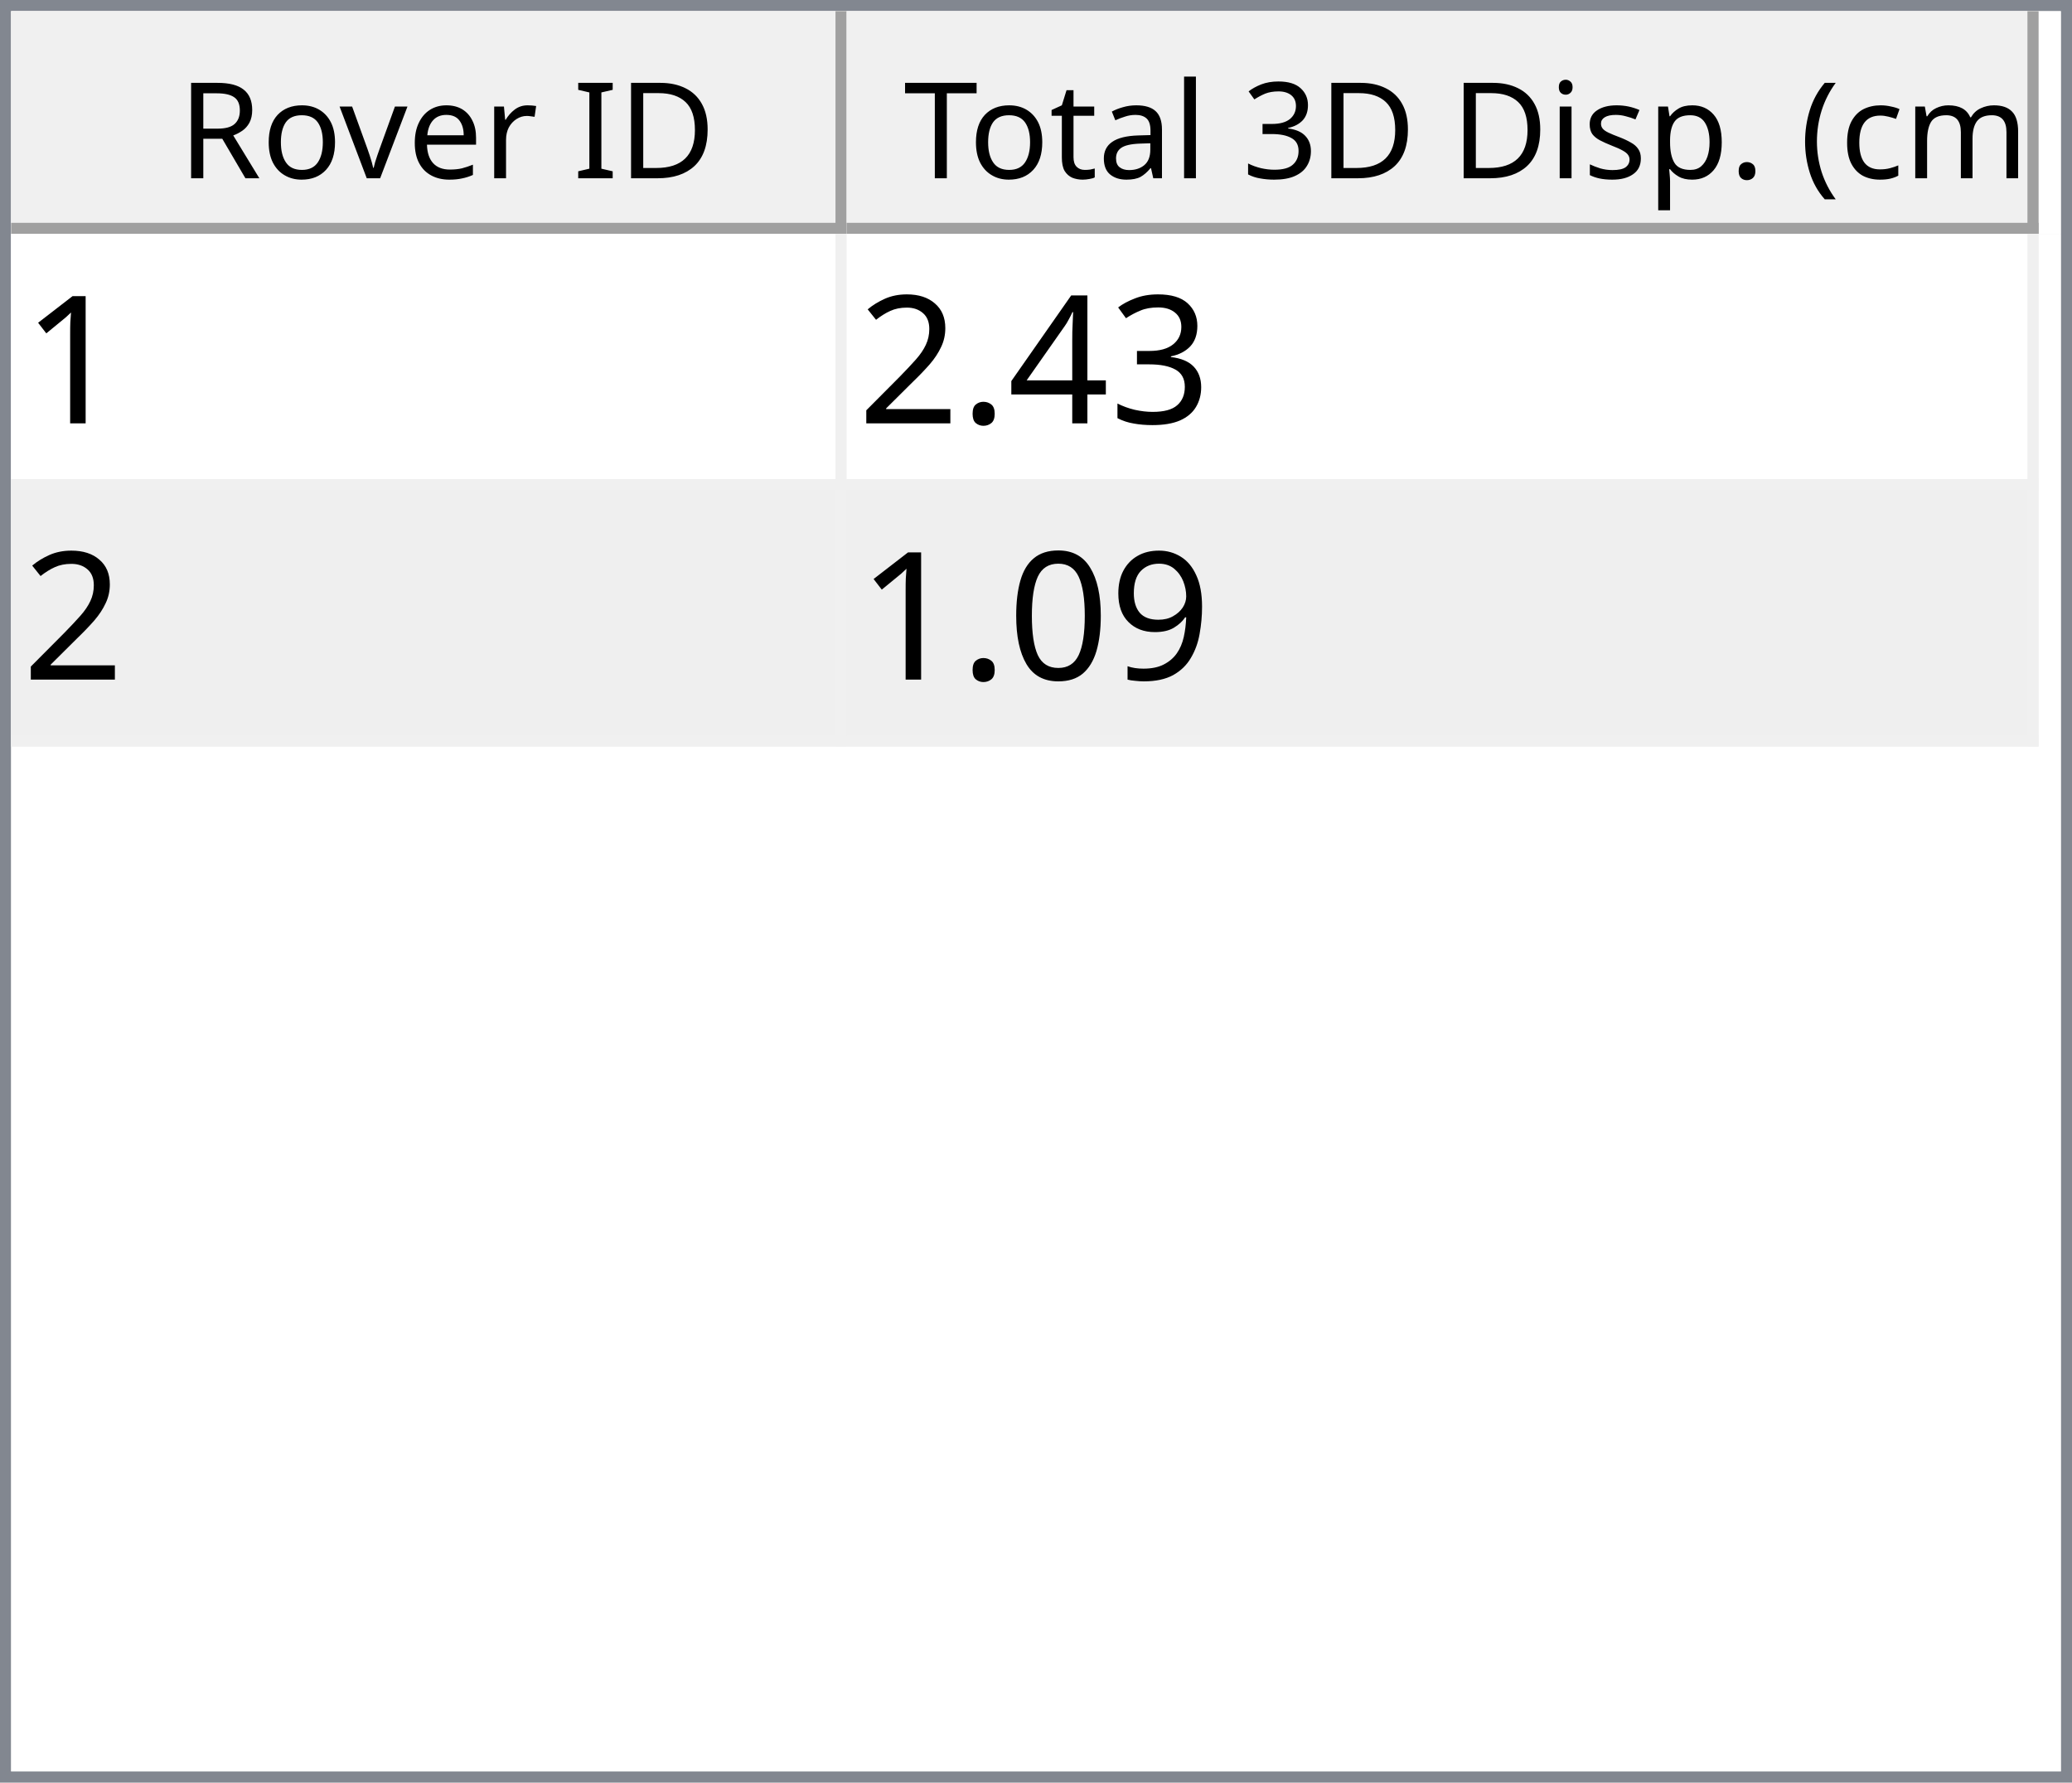
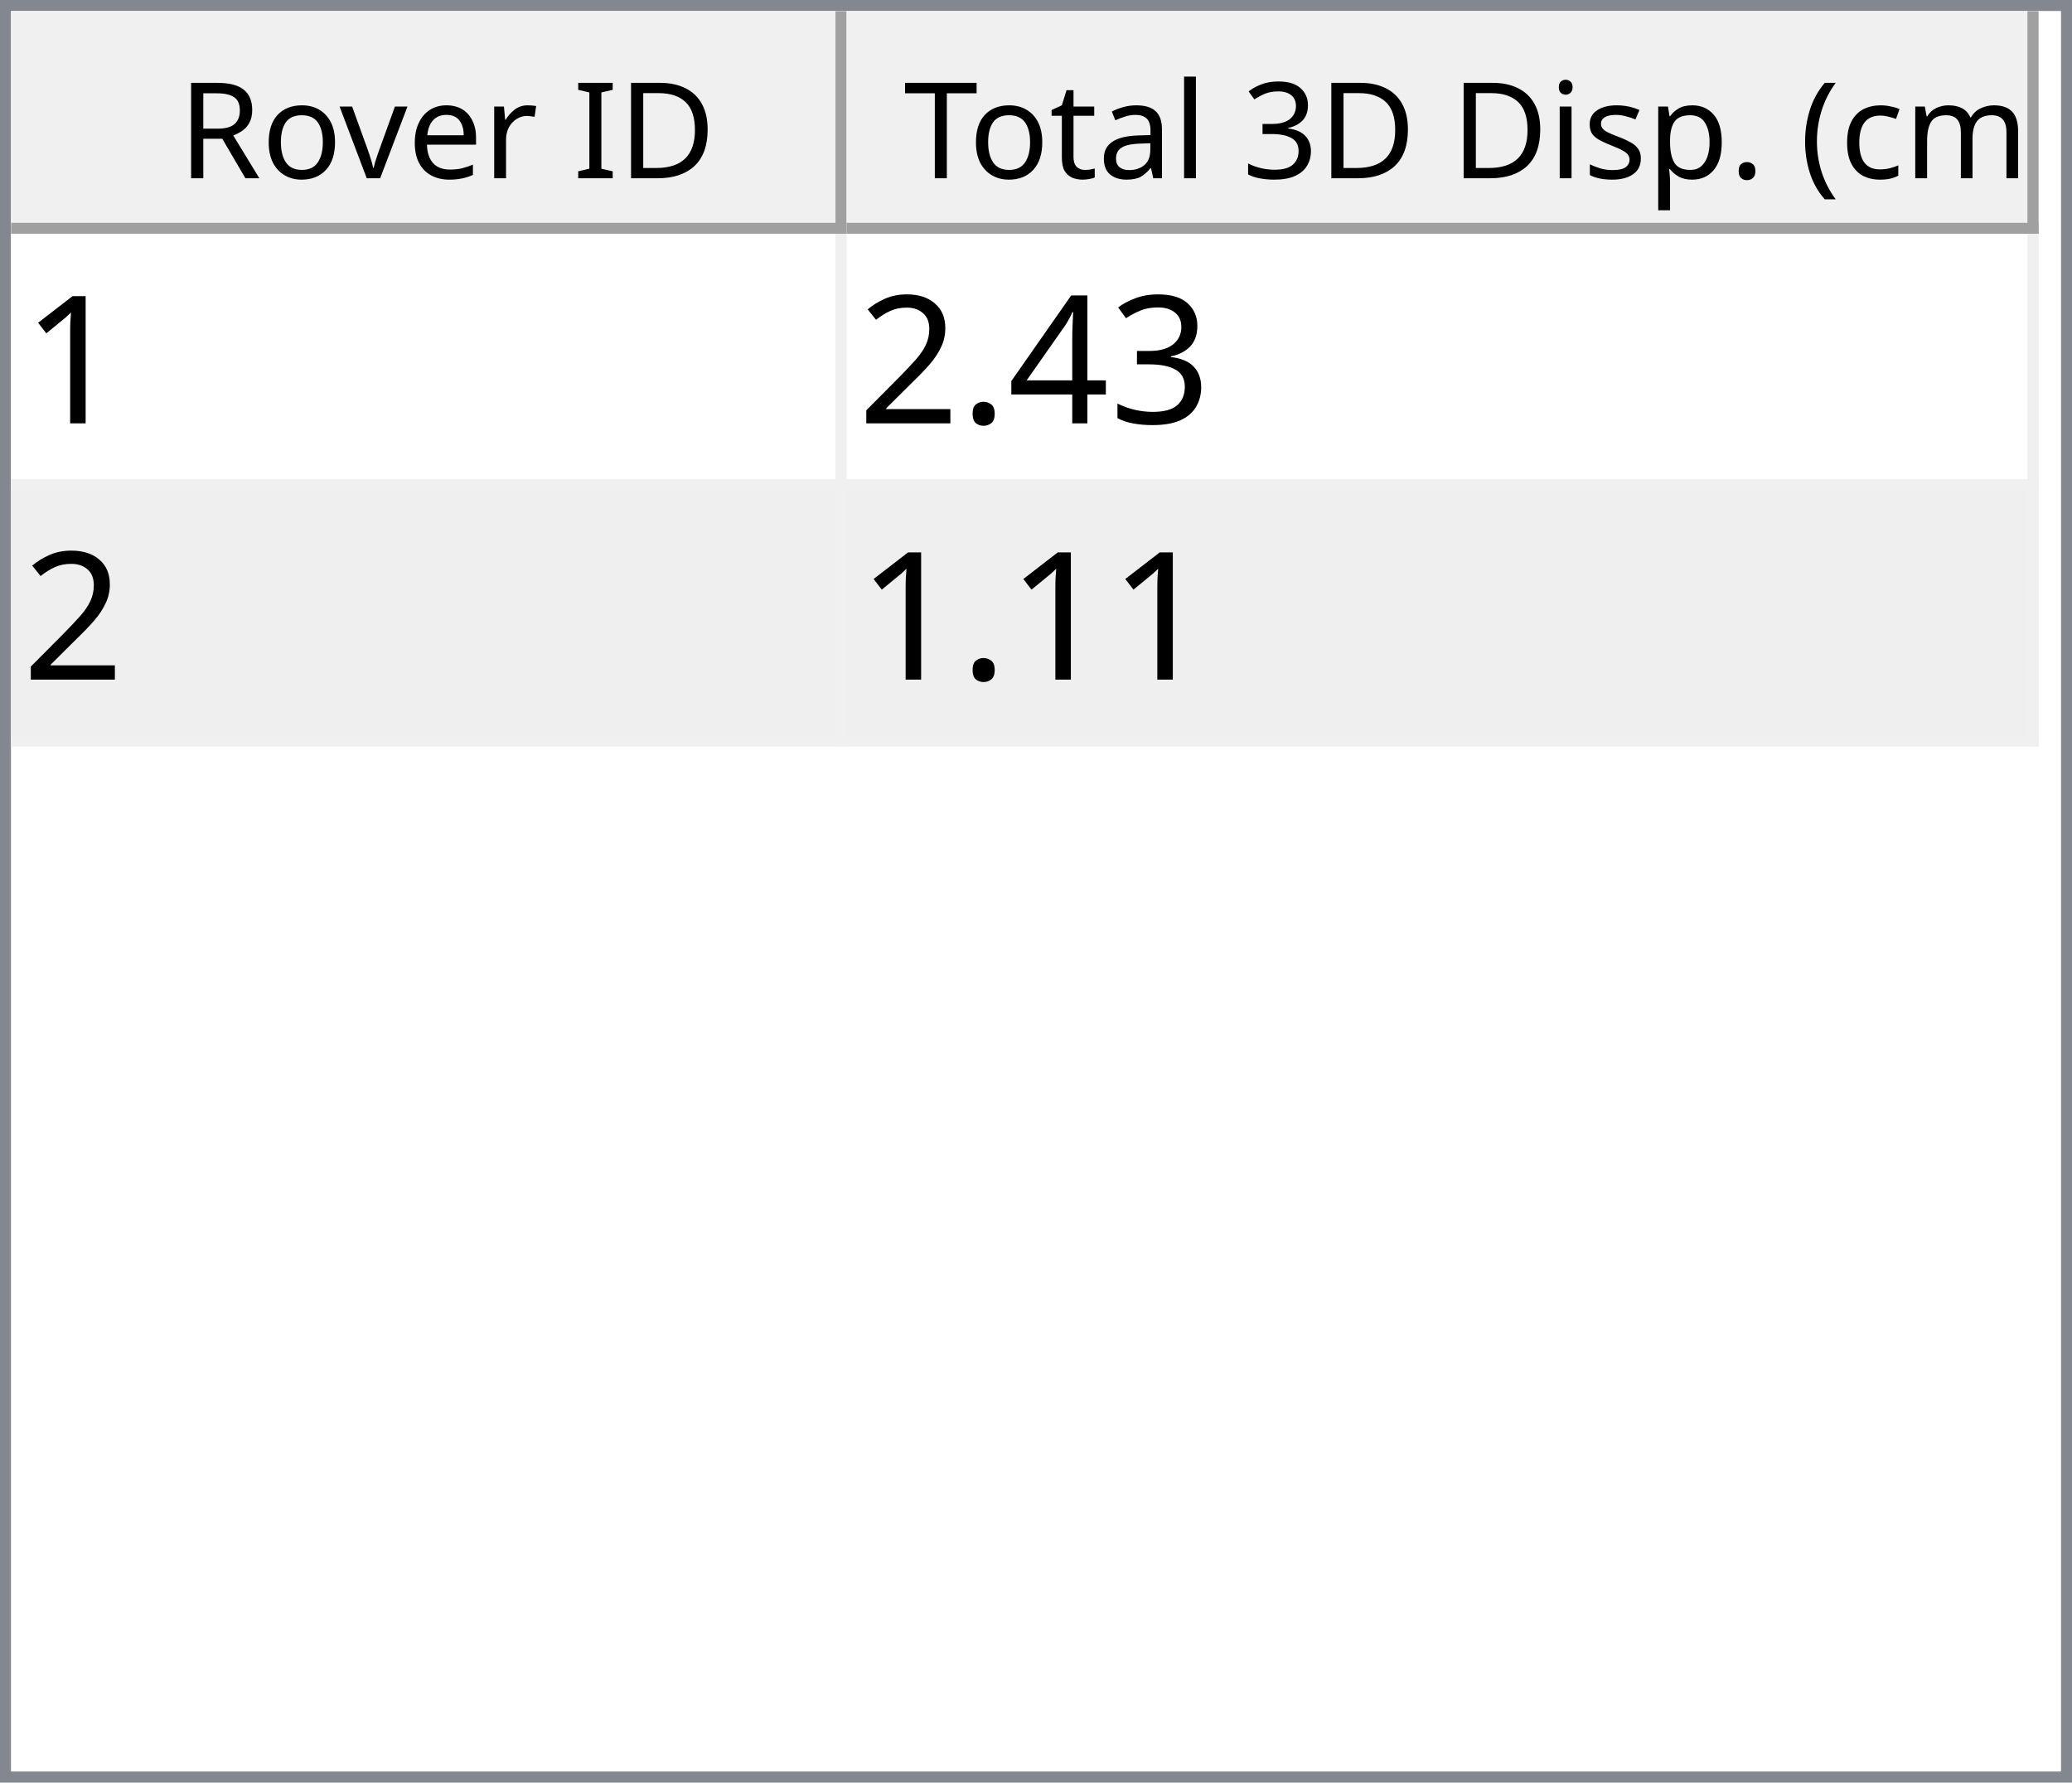
<svg xmlns="http://www.w3.org/2000/svg" style="fill-opacity:1; color-rendering:auto; color-interpolation:auto; text-rendering:auto; stroke:black; stroke-linecap:square; stroke-miterlimit:10; shape-rendering:auto; stroke-opacity:1; fill:black; stroke-dasharray:none; font-weight:normal; stroke-width:1; font-family:'Dialog'; font-style:normal; stroke-linejoin:miter; font-size:12px; stroke-dashoffset:0; image-rendering:auto;" width="186" height="160">
  <defs id="genericDefs" />
  <g>
    <defs id="defs1">
      <clipPath clipPathUnits="userSpaceOnUse" id="clipPath1">
        <path d="M0 0 L186 0 L186 160 L0 160 L0 0 Z" />
      </clipPath>
      <clipPath clipPathUnits="userSpaceOnUse" id="clipPath2">
        <path d="M0 0 L0 160 L186 160 L186 0 Z" />
      </clipPath>
      <clipPath clipPathUnits="userSpaceOnUse" id="clipPath3">
        <path d="M0 0 L0 20 L184 20 L184 0 Z" />
      </clipPath>
      <clipPath clipPathUnits="userSpaceOnUse" id="clipPath4">
        <path d="M0 0 L0 20 L75 20 L75 0 Z" />
      </clipPath>
      <clipPath clipPathUnits="userSpaceOnUse" id="clipPath5">
        <path d="M1 1 L1 19 L74 19 L74 1 Z" />
      </clipPath>
      <clipPath clipPathUnits="userSpaceOnUse" id="clipPath6">
        <path d="M0 0 L0 18 L73 18 L73 0 Z" />
      </clipPath>
      <clipPath clipPathUnits="userSpaceOnUse" id="clipPath7">
        <path d="M-0.5 -0.5 L-0.5 19.5 L74.5 19.5 L74.5 -0.5 Z" />
      </clipPath>
      <clipPath clipPathUnits="userSpaceOnUse" id="clipPath8">
        <path d="M0 0 L0 20 L107 20 L107 0 Z" />
      </clipPath>
      <clipPath clipPathUnits="userSpaceOnUse" id="clipPath9">
        <path d="M1 1 L1 19 L106 19 L106 1 Z" />
      </clipPath>
      <clipPath clipPathUnits="userSpaceOnUse" id="clipPath10">
        <path d="M0 0 L0 18 L105 18 L105 0 Z" />
      </clipPath>
      <clipPath clipPathUnits="userSpaceOnUse" id="clipPath11">
        <path d="M-0.5 -0.5 L-0.5 19.5 L106.5 19.5 L106.5 -0.5 Z" />
      </clipPath>
      <clipPath clipPathUnits="userSpaceOnUse" id="clipPath12">
        <path d="M0 0 L0 138 L184 138 L184 0 Z" />
      </clipPath>
      <clipPath clipPathUnits="userSpaceOnUse" id="clipPath13">
        <path d="M0 0 L0 46 L182 46 L182 0 Z" />
      </clipPath>
      <clipPath clipPathUnits="userSpaceOnUse" id="clipPath14">
        <path d="M-0.5 -0.5 L-0.5 45.5 L181.5 45.5 L181.5 -0.5 Z" />
      </clipPath>
      <clipPath clipPathUnits="userSpaceOnUse" id="clipPath15">
        <path d="M0 0 L0 22 L74 22 L74 0 Z" />
      </clipPath>
      <clipPath clipPathUnits="userSpaceOnUse" id="clipPath16">
        <path d="M0 0 L0 22 L106 22 L106 0 Z" />
      </clipPath>
      <font horiz-adv-x="64.551" id="font1">
        <font-face ascent="107.91" descent="25.098" units-per-em="100" style="font-style:normal; font-family:Segoe UI; font-weight:normal;" />
        <missing-glyph horiz-adv-x="64.551" d="M8.109 0 L8.109 68.266 L56.453 68.266 L56.453 0 L8.109 0 ZM15.328 7.234 L49.219 7.234 L49.219 61.031 L15.328 61.031 L15.328 7.234 Z" />
        <glyph unicode="D" horiz-adv-x="70.117" d="M9.188 0 L9.188 70.016 L28.516 70.016 Q65.531 70.016 65.531 35.891 Q65.531 19.672 55.25 9.836 Q44.969 0 27.734 0 L9.188 0 ZM17.391 62.594 L17.391 7.422 L27.828 7.422 Q41.609 7.422 49.273 14.797 Q56.938 22.172 56.938 35.688 Q56.938 62.594 28.328 62.594 L17.391 62.594 Z" />
        <glyph unicode="I" horiz-adv-x="26.611" d="M17.391 0 L9.188 0 L9.188 70.016 L17.391 70.016 L17.391 0 Z" />
        <glyph unicode=" " horiz-adv-x="27.393" d="" />
        <glyph unicode="r" horiz-adv-x="34.766" d="M34.188 41.891 Q32.078 43.5 28.125 43.5 Q23 43.5 19.555 38.672 Q16.109 33.844 16.109 25.484 L16.109 0 L8.109 0 L8.109 50 L16.109 50 L16.109 39.703 L16.312 39.703 Q18.016 44.969 21.531 47.922 Q25.047 50.875 29.391 50.875 Q32.516 50.875 34.188 50.203 L34.188 41.891 Z" />
        <glyph unicode="e" horiz-adv-x="52.295" d="M48.297 23 L12.984 23 Q13.188 14.656 17.484 10.109 Q21.781 5.562 29.297 5.562 Q37.75 5.562 44.828 11.141 L44.828 3.609 Q38.234 -1.172 27.391 -1.172 Q16.797 -1.172 10.742 5.641 Q4.688 12.453 4.688 24.812 Q4.688 36.469 11.305 43.82 Q17.922 51.172 27.734 51.172 Q37.547 51.172 42.922 44.828 Q48.297 38.484 48.297 27.203 L48.297 23 ZM40.094 29.781 Q40.047 36.719 36.75 40.578 Q33.453 44.438 27.594 44.438 Q21.922 44.438 17.969 40.383 Q14.016 36.328 13.094 29.781 L40.094 29.781 Z" />
        <glyph unicode="v" horiz-adv-x="47.9" d="M47.406 50 L27.484 0 L19.625 0 L0.688 50 L9.469 50 L22.172 13.672 Q23.578 9.672 23.922 6.688 L24.125 6.688 Q24.609 10.453 25.688 13.484 L38.969 50 L47.406 50 Z" />
        <glyph unicode="o" horiz-adv-x="58.594" d="M29 -1.172 Q17.922 -1.172 11.305 5.836 Q4.688 12.844 4.688 24.422 Q4.688 37.016 11.57 44.094 Q18.453 51.172 30.172 51.172 Q41.359 51.172 47.633 44.289 Q53.906 37.406 53.906 25.203 Q53.906 13.234 47.141 6.031 Q40.375 -1.172 29 -1.172 ZM29.594 44.438 Q21.875 44.438 17.383 39.188 Q12.891 33.938 12.891 24.703 Q12.891 15.828 17.43 10.695 Q21.969 5.562 29.594 5.562 Q37.359 5.562 41.531 10.594 Q45.703 15.625 45.703 24.906 Q45.703 34.281 41.531 39.359 Q37.359 44.438 29.594 44.438 Z" />
        <glyph unicode="R" horiz-adv-x="59.814" d="M59.375 0 L49.609 0 L37.891 19.625 Q36.281 22.359 34.766 24.289 Q33.25 26.219 31.664 27.438 Q30.078 28.656 28.25 29.219 Q26.422 29.781 24.125 29.781 L17.391 29.781 L17.391 0 L9.188 0 L9.188 70.016 L30.078 70.016 Q34.672 70.016 38.555 68.867 Q42.438 67.719 45.289 65.375 Q48.141 63.031 49.758 59.547 Q51.375 56.062 51.375 51.375 Q51.375 47.703 50.273 44.656 Q49.172 41.609 47.148 39.211 Q45.125 36.812 42.266 35.133 Q39.406 33.453 35.844 32.516 L35.844 32.328 Q37.594 31.547 38.891 30.547 Q40.188 29.547 41.359 28.18 Q42.531 26.812 43.68 25.078 Q44.828 23.344 46.234 21.047 L59.375 0 ZM17.391 62.594 L17.391 37.203 L28.516 37.203 Q31.594 37.203 34.203 38.133 Q36.812 39.062 38.719 40.797 Q40.625 42.531 41.703 45.047 Q42.781 47.562 42.781 50.688 Q42.781 56.297 39.141 59.445 Q35.5 62.594 28.609 62.594 L17.391 62.594 Z" />
        <glyph unicode=")" horiz-adv-x="30.176" d="M8.297 -15.922 L1.172 -15.922 Q16.406 2.344 16.406 26.812 Q16.406 51.469 1.078 70.016 L8.297 70.016 Q23.531 52.156 23.531 26.703 Q23.531 1.375 8.297 -15.922 Z" />
        <glyph unicode="m" horiz-adv-x="86.133" d="M79.109 0 L71.094 0 L71.094 28.719 Q71.094 37.016 68.531 40.727 Q65.969 44.438 59.906 44.438 Q54.781 44.438 51.195 39.75 Q47.609 35.062 47.609 28.516 L47.609 0 L39.594 0 L39.594 29.688 Q39.594 44.438 28.219 44.438 Q22.953 44.438 19.531 40.016 Q16.109 35.594 16.109 28.516 L16.109 0 L8.109 0 L8.109 50 L16.109 50 L16.109 42.094 L16.312 42.094 Q21.625 51.172 31.844 51.172 Q36.969 51.172 40.773 48.312 Q44.578 45.453 46 40.828 Q51.562 51.172 62.594 51.172 Q79.109 51.172 79.109 30.812 L79.109 0 Z" />
        <glyph unicode="c" horiz-adv-x="46.191" d="M42.188 2.297 Q36.422 -1.172 28.516 -1.172 Q17.828 -1.172 11.258 5.789 Q4.688 12.75 4.688 23.828 Q4.688 36.188 11.766 43.68 Q18.844 51.172 30.672 51.172 Q37.25 51.172 42.281 48.734 L42.281 40.531 Q36.719 44.438 30.375 44.438 Q22.703 44.438 17.797 38.945 Q12.891 33.453 12.891 24.516 Q12.891 15.719 17.508 10.641 Q22.125 5.562 29.891 5.562 Q36.422 5.562 42.188 9.906 L42.188 2.297 Z" />
        <glyph unicode="(" horiz-adv-x="30.176" d="M29.109 -15.922 L21.969 -15.922 Q6.844 1.375 6.844 26.703 Q6.844 52.156 21.969 70.016 L29.203 70.016 Q13.875 51.469 13.875 26.812 Q13.875 2.344 29.109 -15.922 Z" />
        <glyph unicode="." horiz-adv-x="21.68" d="M10.891 -1.078 Q8.641 -1.078 7.055 0.539 Q5.469 2.156 5.469 4.391 Q5.469 6.641 7.055 8.273 Q8.641 9.906 10.891 9.906 Q13.188 9.906 14.797 8.273 Q16.406 6.641 16.406 4.391 Q16.406 2.156 14.797 0.539 Q13.188 -1.078 10.891 -1.078 Z" />
        <glyph unicode="p" horiz-adv-x="58.789" d="M16.312 7.234 L16.109 7.234 L16.109 -23 L8.109 -23 L8.109 50 L16.109 50 L16.109 41.219 L16.312 41.219 Q22.219 51.172 33.594 51.172 Q43.266 51.172 48.688 44.461 Q54.109 37.75 54.109 26.469 Q54.109 13.922 48 6.375 Q41.891 -1.172 31.297 -1.172 Q21.578 -1.172 16.312 7.234 ZM16.109 27.391 L16.109 20.406 Q16.109 14.203 20.141 9.883 Q24.172 5.562 30.375 5.562 Q37.641 5.562 41.773 11.133 Q45.906 16.703 45.906 26.609 Q45.906 34.969 42.047 39.703 Q38.188 44.438 31.594 44.438 Q24.609 44.438 20.359 39.578 Q16.109 34.719 16.109 27.391 Z" />
        <glyph unicode="s" horiz-adv-x="42.432" d="M5.078 1.812 L5.078 10.406 Q11.625 5.562 19.484 5.562 Q30.031 5.562 30.031 12.594 Q30.031 14.594 29.125 15.992 Q28.219 17.391 26.68 18.461 Q25.141 19.531 23.07 20.383 Q21 21.234 18.609 22.172 Q15.281 23.484 12.766 24.828 Q10.25 26.172 8.57 27.859 Q6.891 29.547 6.031 31.695 Q5.172 33.844 5.172 36.719 Q5.172 40.234 6.789 42.945 Q8.406 45.656 11.086 47.484 Q13.766 49.312 17.211 50.242 Q20.656 51.172 24.312 51.172 Q30.812 51.172 35.938 48.922 L35.938 40.828 Q30.422 44.438 23.25 44.438 Q21 44.438 19.195 43.922 Q17.391 43.406 16.094 42.477 Q14.797 41.547 14.086 40.258 Q13.375 38.969 13.375 37.406 Q13.375 35.453 14.086 34.133 Q14.797 32.812 16.164 31.789 Q17.531 30.766 19.484 29.938 Q21.438 29.109 23.922 28.125 Q27.25 26.859 29.883 25.516 Q32.516 24.172 34.375 22.484 Q36.234 20.797 37.234 18.602 Q38.234 16.406 38.234 13.375 Q38.234 9.672 36.602 6.938 Q34.969 4.203 32.234 2.398 Q29.5 0.594 25.93 -0.289 Q22.359 -1.172 18.453 -1.172 Q10.75 -1.172 5.078 1.812 Z" />
        <glyph unicode="i" horiz-adv-x="24.219" d="M12.203 62.703 Q10.062 62.703 8.547 64.164 Q7.031 65.625 7.031 67.875 Q7.031 70.125 8.547 71.609 Q10.062 73.094 12.203 73.094 Q14.406 73.094 15.945 71.609 Q17.484 70.125 17.484 67.875 Q17.484 65.719 15.945 64.211 Q14.406 62.703 12.203 62.703 ZM16.109 0 L8.109 0 L8.109 50 L16.109 50 L16.109 0 Z" />
        <glyph unicode="3" horiz-adv-x="53.906" d="M46.531 19.828 Q46.531 15.094 44.75 11.211 Q42.969 7.328 39.719 4.57 Q36.469 1.812 31.93 0.297 Q27.391 -1.219 21.922 -1.219 Q11.922 -1.219 6 2.594 L6 11.188 Q13.094 5.609 22.219 5.609 Q25.875 5.609 28.828 6.539 Q31.781 7.469 33.906 9.227 Q36.031 10.984 37.18 13.477 Q38.328 15.969 38.328 19.094 Q38.328 32.812 18.797 32.812 L12.984 32.812 L12.984 39.594 L18.5 39.594 Q35.797 39.594 35.797 52.484 Q35.797 64.406 22.609 64.406 Q15.188 64.406 8.688 59.422 L8.688 67.188 Q15.375 71.188 24.609 71.188 Q29 71.188 32.57 69.969 Q36.141 68.75 38.68 66.555 Q41.219 64.359 42.609 61.281 Q44 58.203 44 54.5 Q44 40.672 30.031 36.719 L30.031 36.531 Q33.594 36.141 36.625 34.797 Q39.656 33.453 41.852 31.305 Q44.047 29.156 45.289 26.25 Q46.531 23.344 46.531 19.828 Z" />
        <glyph unicode="l" horiz-adv-x="24.219" d="M16.109 0 L8.109 0 L8.109 74.031 L16.109 74.031 L16.109 0 Z" />
        <glyph unicode="a" horiz-adv-x="50.879" d="M43.891 0 L35.891 0 L35.891 7.812 L35.688 7.812 Q30.469 -1.172 20.312 -1.172 Q12.844 -1.172 8.617 2.781 Q4.391 6.734 4.391 13.281 Q4.391 27.297 20.906 29.594 L35.891 31.688 Q35.891 44.438 25.594 44.438 Q16.547 44.438 9.281 38.281 L9.281 46.484 Q16.656 51.172 26.266 51.172 Q43.891 51.172 43.891 32.516 L43.891 0 ZM35.891 25.297 L23.828 23.641 Q18.266 22.859 15.43 20.875 Q12.594 18.891 12.594 13.875 Q12.594 10.203 15.211 7.883 Q17.828 5.562 22.172 5.562 Q28.125 5.562 32.008 9.742 Q35.891 13.922 35.891 20.312 L35.891 25.297 Z" />
        <glyph unicode="t" horiz-adv-x="33.887" d="M31.297 0.484 Q28.469 -1.078 23.828 -1.078 Q10.688 -1.078 10.688 13.578 L10.688 43.172 L2.094 43.172 L2.094 50 L10.688 50 L10.688 62.203 L18.703 64.797 L18.703 50 L31.297 50 L31.297 43.172 L18.703 43.172 L18.703 14.984 Q18.703 9.969 20.414 7.82 Q22.125 5.672 26.078 5.672 Q29.109 5.672 31.297 7.328 L31.297 0.484 Z" />
        <glyph unicode="T" horiz-adv-x="52.393" d="M50.594 62.594 L30.375 62.594 L30.375 0 L22.172 0 L22.172 62.594 L2 62.594 L2 70.016 L50.594 70.016 L50.594 62.594 Z" />
      </font>
      <font horiz-adv-x="75.0" id="font2">
        <font-face ascent="100.537" descent="21.973" units-per-em="100" style="font-style:normal; font-family:sans-serif; font-weight:normal;" />
        <missing-glyph horiz-adv-x="75.0" d="M12.5 0 L12.5 62.5 L62.5 62.5 L62.5 0 L12.5 0 ZM14.062 1.562 L60.938 1.562 L60.938 60.938 L14.062 60.938 L14.062 1.562 Z" />
        <glyph unicode="1" horiz-adv-x="55.615" d="M37.25 0 L28.469 0 L28.469 56 Q25.297 52.984 20.141 49.953 Q14.984 46.922 10.891 45.406 L10.891 53.906 Q18.266 57.375 23.781 62.305 Q29.297 67.234 31.594 71.875 L37.25 71.875 L37.25 0 Z" />
        <glyph unicode="3" horiz-adv-x="55.615" d="M4.203 18.891 L12.984 20.062 Q14.5 12.594 18.141 9.297 Q21.781 6 27 6 Q33.203 6 37.477 10.297 Q41.75 14.594 41.75 20.953 Q41.75 27 37.797 30.93 Q33.844 34.859 27.734 34.859 Q25.25 34.859 21.531 33.891 L22.516 41.609 Q23.391 41.5 23.922 41.5 Q29.547 41.5 34.039 44.43 Q38.531 47.359 38.531 53.469 Q38.531 58.297 35.258 61.477 Q31.984 64.656 26.812 64.656 Q21.688 64.656 18.266 61.43 Q14.844 58.203 13.875 51.766 L5.078 53.328 Q6.688 62.156 12.398 67.016 Q18.109 71.875 26.609 71.875 Q32.469 71.875 37.398 69.359 Q42.328 66.844 44.945 62.5 Q47.562 58.156 47.562 53.266 Q47.562 48.641 45.07 44.828 Q42.578 41.016 37.703 38.766 Q44.047 37.312 47.562 32.695 Q51.078 28.078 51.078 21.141 Q51.078 11.766 44.242 5.25 Q37.406 -1.266 26.953 -1.266 Q17.531 -1.266 11.305 4.352 Q5.078 9.969 4.203 18.891 Z" />
        <glyph unicode="4" horiz-adv-x="55.615" d="M32.328 0 L32.328 17.141 L1.266 17.141 L1.266 25.203 L33.938 71.578 L41.109 71.578 L41.109 25.203 L50.781 25.203 L50.781 17.141 L41.109 17.141 L41.109 0 L32.328 0 ZM32.328 25.203 L32.328 57.469 L9.906 25.203 L32.328 25.203 Z" />
        <glyph unicode="." horiz-adv-x="27.783" d="M9.078 0 L9.078 10.016 L19.094 10.016 L19.094 0 L9.078 0 Z" />
        <glyph unicode="2" horiz-adv-x="55.615" d="M50.344 8.453 L50.344 0 L3.031 0 Q2.938 3.172 4.047 6.109 Q5.859 10.938 9.836 15.625 Q13.812 20.312 21.344 26.469 Q33.016 36.031 37.117 41.625 Q41.219 47.219 41.219 52.203 Q41.219 57.422 37.477 61.008 Q33.734 64.594 27.734 64.594 Q21.391 64.594 17.578 60.789 Q13.766 56.984 13.719 50.25 L4.688 51.172 Q5.609 61.281 11.664 66.578 Q17.719 71.875 27.938 71.875 Q38.234 71.875 44.242 66.164 Q50.25 60.453 50.25 52 Q50.25 47.703 48.492 43.555 Q46.734 39.406 42.656 34.812 Q38.578 30.219 29.109 22.219 Q21.188 15.578 18.945 13.211 Q16.703 10.844 15.234 8.453 L50.344 8.453 Z" />
-         <glyph unicode="9" horiz-adv-x="55.615" d="M5.469 16.547 L13.922 17.328 Q14.984 11.375 18.016 8.688 Q21.047 6 25.781 6 Q29.828 6 32.883 7.859 Q35.938 9.719 37.891 12.82 Q39.844 15.922 41.164 21.195 Q42.484 26.469 42.484 31.938 Q42.484 32.516 42.438 33.688 Q39.797 29.5 35.234 26.883 Q30.672 24.266 25.344 24.266 Q16.453 24.266 10.305 30.711 Q4.156 37.156 4.156 47.703 Q4.156 58.594 10.578 65.234 Q17 71.875 26.656 71.875 Q33.641 71.875 39.43 68.117 Q45.219 64.359 48.219 57.398 Q51.219 50.438 51.219 37.25 Q51.219 23.531 48.242 15.406 Q45.266 7.281 39.383 3.031 Q33.5 -1.219 25.594 -1.219 Q17.188 -1.219 11.867 3.445 Q6.547 8.109 5.469 16.547 ZM41.453 48.141 Q41.453 55.719 37.43 60.156 Q33.406 64.594 27.734 64.594 Q21.875 64.594 17.531 59.812 Q13.188 55.031 13.188 47.406 Q13.188 40.578 17.312 36.305 Q21.438 32.031 27.484 32.031 Q33.594 32.031 37.523 36.305 Q41.453 40.578 41.453 48.141 Z" />
-         <glyph unicode="0" horiz-adv-x="55.615" d="M4.156 35.297 Q4.156 48 6.766 55.742 Q9.375 63.484 14.523 67.68 Q19.672 71.875 27.484 71.875 Q33.25 71.875 37.594 69.555 Q41.938 67.234 44.773 62.867 Q47.609 58.5 49.219 52.227 Q50.828 45.953 50.828 35.297 Q50.828 22.703 48.242 14.969 Q45.656 7.234 40.508 3.008 Q35.359 -1.219 27.484 -1.219 Q17.141 -1.219 11.234 6.203 Q4.156 15.141 4.156 35.297 ZM13.188 35.297 Q13.188 17.672 17.312 11.836 Q21.438 6 27.484 6 Q33.547 6 37.672 11.859 Q41.797 17.719 41.797 35.297 Q41.797 52.984 37.672 58.789 Q33.547 64.594 27.391 64.594 Q21.344 64.594 17.719 59.469 Q13.188 52.938 13.188 35.297 Z" />
      </font>
    </defs>
    <g style="fill:white; stroke:white;">
      <rect x="0" y="0" width="186" style="clip-path:url(#clipPath1); stroke:none;" height="160" />
    </g>
    <g style="fill:white; text-rendering:optimizeSpeed; color-rendering:optimizeSpeed; image-rendering:optimizeSpeed; shape-rendering:crispEdges; stroke:white; color-interpolation:sRGB;">
      <rect x="0" width="186" height="160" y="0" style="stroke:none;" />
      <path style="stroke:none;" d="M0 160 L186 160 L186 0 L0 0 Z" />
    </g>
    <g style="fill:rgb(240,240,240); font-family:'Segoe UI'; stroke:rgb(240,240,240);">
      <rect x="0" y="0" width="186" style="clip-path:url(#clipPath2); stroke:none;" height="160" />
    </g>
    <g style="fill:rgb(130,135,144); font-family:'Segoe UI'; stroke:rgb(130,135,144);">
      <path d="M0 0 L186 0 L186 160 L0 160 L0 0 ZM1 1 L185 1 L185 159 L1 159 L1 1 Z" style="fill-rule:evenodd; clip-path:url(#clipPath2); stroke:none;" />
    </g>
    <g style="fill:white; font-family:'Segoe UI'; stroke:white;" transform="translate(1,1)">
      <rect x="0" y="0" width="184" style="clip-path:url(#clipPath3); stroke:none;" height="20" />
    </g>
    <g style="fill:rgb(240,240,240); font-family:'Segoe UI'; stroke:rgb(240,240,240);" transform="translate(1,1)">
      <rect x="0" y="0" width="75" style="clip-path:url(#clipPath4); stroke:none;" height="20" />
    </g>
    <g style="font-family:'Segoe UI';" transform="translate(2,2)">
      <text x="14" xml:space="preserve" y="14" style="clip-path:url(#clipPath6); stroke:none;">Rover ID</text>
    </g>
    <g style="fill:rgb(160,160,160); font-family:'Segoe UI'; stroke:rgb(160,160,160); stroke-linejoin:bevel;" transform="translate(1.5,1.5)">
      <line x1="74" x2="74" y1="0" style="fill:none; clip-path:url(#clipPath7);" y2="19" />
    </g>
    <g style="fill:rgb(160,160,160); font-family:'Segoe UI'; stroke:rgb(160,160,160); stroke-linejoin:bevel;" transform="matrix(1,0,0,1,1,1) translate(0.5,0.5)">
      <line x1="0" x2="74" y1="19" style="fill:none; clip-path:url(#clipPath7);" y2="19" />
    </g>
    <g style="fill:rgb(240,240,240); font-family:'Segoe UI'; stroke:rgb(240,240,240);" transform="translate(76,1)">
      <rect x="0" y="0" width="107" style="clip-path:url(#clipPath8); stroke:none;" height="20" />
    </g>
    <g style="font-family:'Segoe UI';" transform="translate(77,2)">
      <text x="1" xml:space="preserve" y="14" style="clip-path:url(#clipPath10); stroke:none;"> Total 3D Disp. (cm)</text>
    </g>
    <g style="fill:rgb(160,160,160); font-family:'Segoe UI'; stroke:rgb(160,160,160); stroke-linejoin:bevel;" transform="translate(76.5,1.5)">
      <line x1="106" x2="106" y1="0" style="fill:none; clip-path:url(#clipPath11);" y2="19" />
    </g>
    <g style="fill:rgb(160,160,160); font-family:'Segoe UI'; stroke:rgb(160,160,160); stroke-linejoin:bevel;" transform="matrix(1,0,0,1,76,1) translate(0.5,0.5)">
      <line x1="0" x2="106" y1="19" style="fill:none; clip-path:url(#clipPath11);" y2="19" />
    </g>
    <g style="fill:white; font-family:'Segoe UI'; stroke:white;" transform="translate(1,21)">
      <rect x="0" y="0" width="184" style="clip-path:url(#clipPath12); stroke:none;" height="138" />
    </g>
    <g style="fill:rgb(240,240,240); font-size:16px; font-family:sans-serif; stroke:rgb(240,240,240);" transform="translate(1,21)">
      <rect x="0" y="0" width="182" style="clip-path:url(#clipPath13); stroke:none;" height="46" />
      <line transform="translate(0.5,0.5)" x1="0" x2="181" y1="22" style="clip-path:url(#clipPath14); fill:none; stroke-linejoin:bevel;" y2="22" />
    </g>
    <g transform="matrix(1,0,0,1,1,21) translate(0.5,0.5)" style="fill:rgb(240,240,240); font-size:16px; font-family:sans-serif; stroke:rgb(240,240,240); stroke-linejoin:bevel;">
      <line x1="0" x2="181" y1="45" style="fill:none; clip-path:url(#clipPath14);" y2="45" />
    </g>
    <g transform="matrix(1,0,0,1,1,21) translate(0.5,0.5)" style="fill:rgb(240,240,240); font-size:16px; font-family:sans-serif; stroke:rgb(240,240,240); stroke-linejoin:bevel;">
      <line x1="74" x2="74" y1="0" style="fill:none; clip-path:url(#clipPath14);" y2="45" />
    </g>
    <g transform="matrix(1,0,0,1,1,21) translate(0.5,0.5)" style="fill:rgb(240,240,240); font-size:16px; font-family:sans-serif; stroke:rgb(240,240,240); stroke-linejoin:bevel;">
      <line x1="181" x2="181" y1="0" style="fill:none; clip-path:url(#clipPath14);" y2="45" />
    </g>
    <g style="fill:white; font-size:16px; font-family:sans-serif; stroke:white;" transform="matrix(1,0,0,1,1,21)">
      <rect x="0" y="0" width="74" style="clip-path:url(#clipPath15); stroke:none;" height="22" />
      <text x="1" y="17" style="fill:black; clip-path:url(#clipPath15); stroke:none;" xml:space="preserve">1</text>
    </g>
    <g style="fill:white; font-size:16px; font-family:sans-serif; stroke:white;" transform="matrix(1,0,0,1,1,21) translate(75,0)">
      <rect x="0" y="0" width="106" style="clip-path:url(#clipPath16); stroke:none;" height="22" />
      <text x="1" y="17" style="fill:black; clip-path:url(#clipPath16); stroke:none;" xml:space="preserve">2.43</text>
    </g>
    <g style="fill:rgb(239,239,239); font-size:16px; font-family:sans-serif; stroke:rgb(239,239,239);" transform="matrix(1,0,0,1,1,21) translate(0,23)">
      <rect x="0" y="0" width="74" style="clip-path:url(#clipPath15); stroke:none;" height="22" />
      <text x="1" y="17" style="fill:black; clip-path:url(#clipPath15); stroke:none;" xml:space="preserve">2</text>
    </g>
    <g style="fill:rgb(239,239,239); font-size:16px; font-family:sans-serif; stroke:rgb(239,239,239);" transform="matrix(1,0,0,1,1,21) translate(75,23)">
      <rect x="0" y="0" width="106" style="clip-path:url(#clipPath16); stroke:none;" height="22" />
-       <text x="1" y="17" style="fill:black; clip-path:url(#clipPath16); stroke:none;" xml:space="preserve">1.09</text>
+       <text x="1" y="17" style="fill:black; clip-path:url(#clipPath16); stroke:none;" xml:space="preserve">1.11</text>
    </g>
  </g>
</svg>
